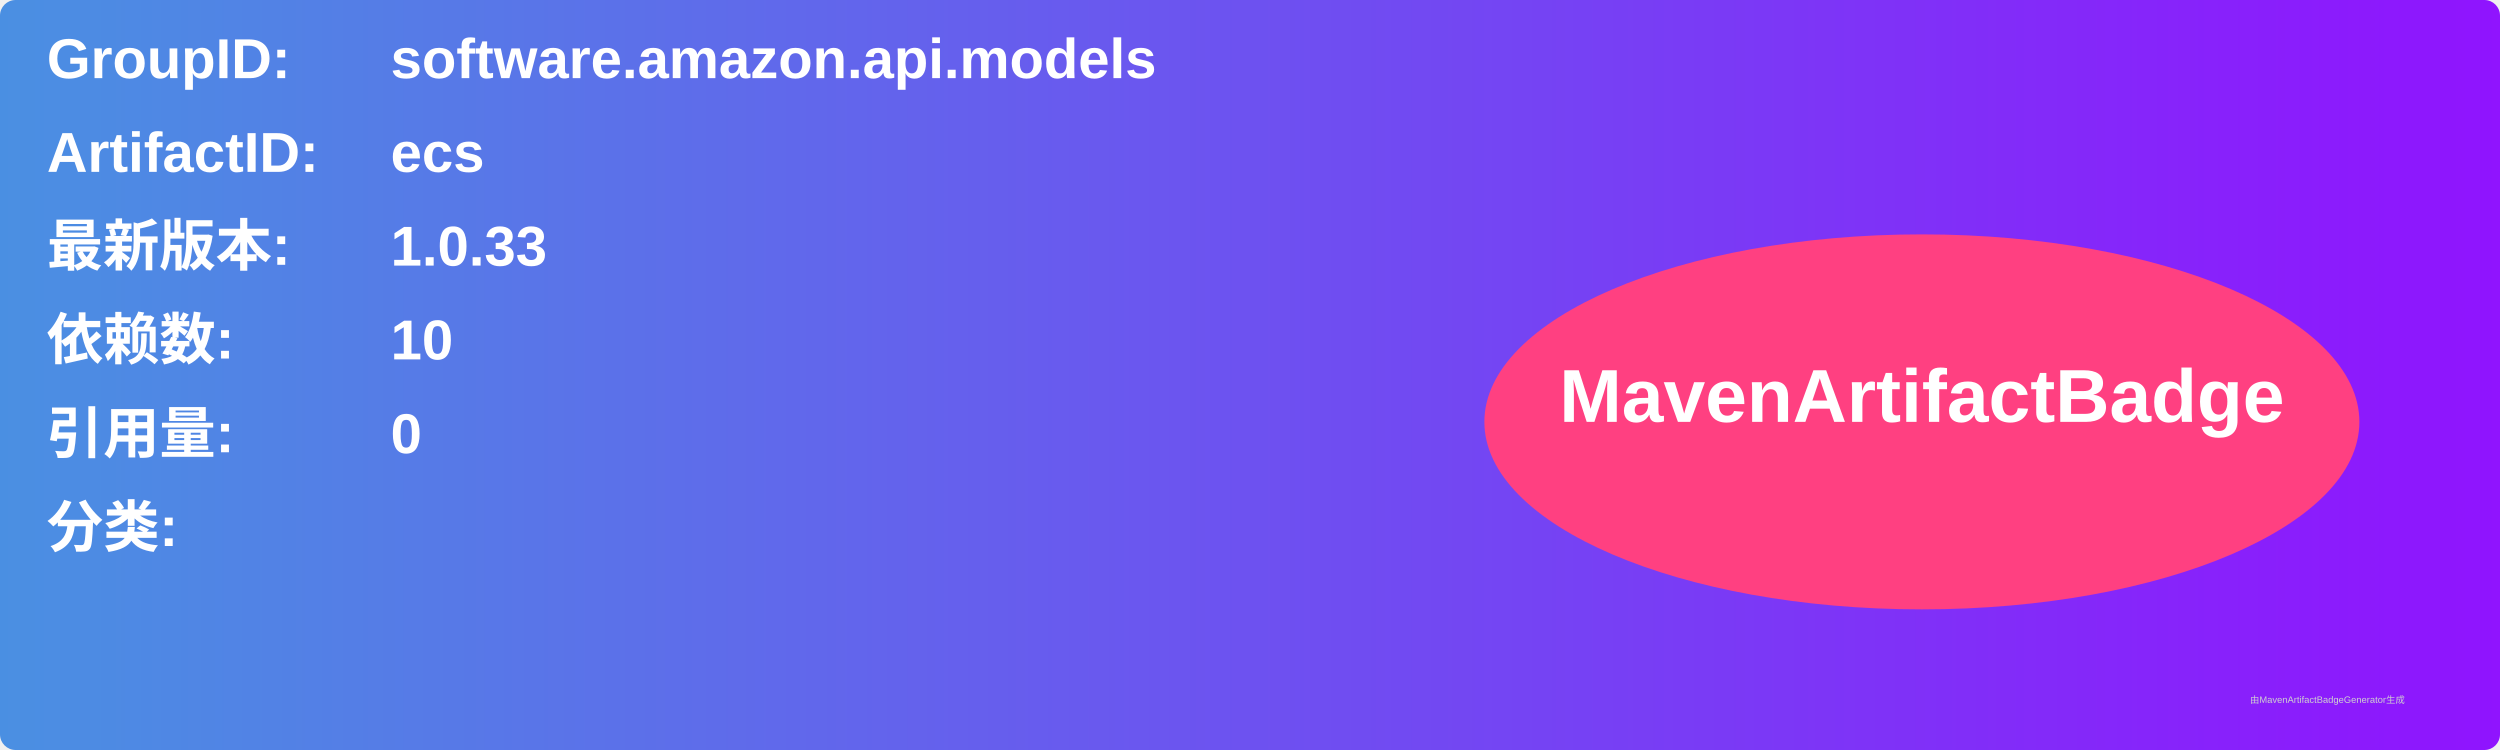
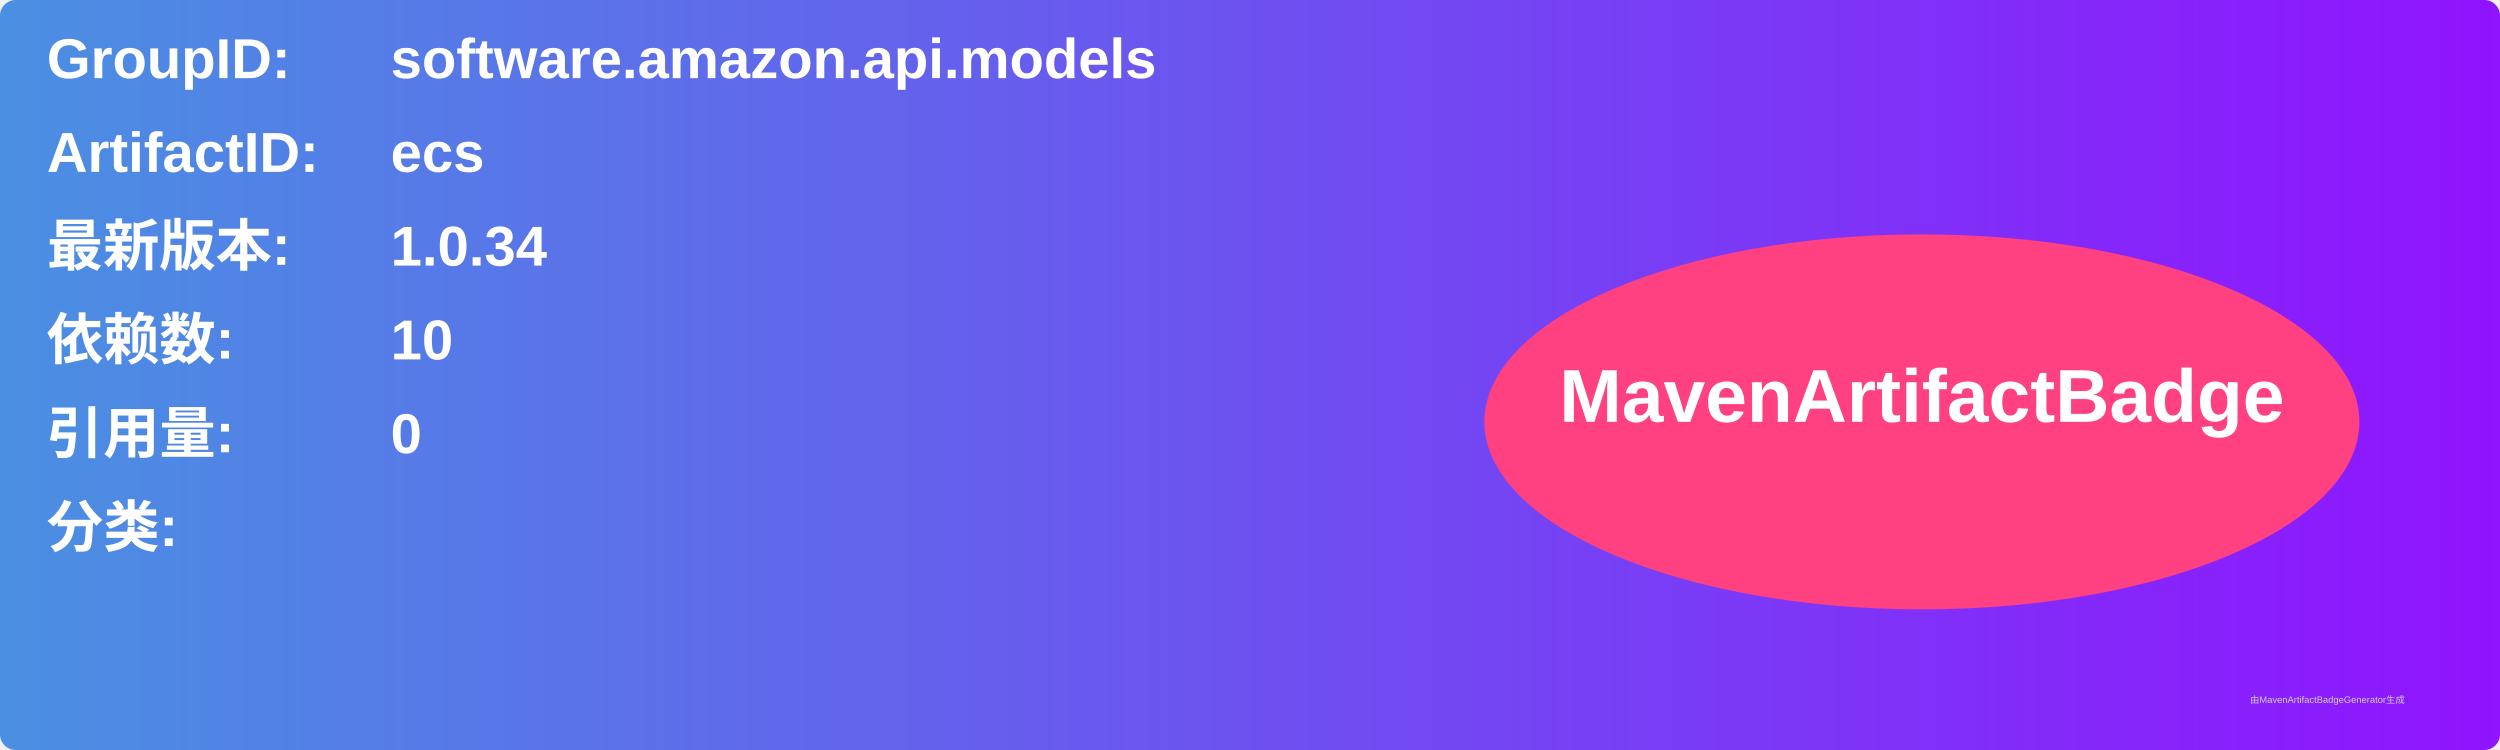
<svg xmlns="http://www.w3.org/2000/svg" width="800" height="240" viewBox="0 0 800 240">
  <linearGradient id="grad" x1="0%" y1="0%" x2="100%" y2="0%">
    <stop offset="0%" stop-color="#4a90e2" />
    <stop offset="100%" stop-color="#9013fe" />
  </linearGradient>
  <rect width="100%" height="100%" rx="5" ry="5" fill="url(#grad)" />
  <g transform="translate(15, 15)">
    <text x="0" y="10" font-family="Arial" font-size="18" fill="white" font-weight="bold" width="260">GroupID:</text>
    <text x="110" y="10" font-family="Arial" font-size="18" fill="white" font-weight="bold" width="460">software.amazon.api.models</text>
    <text x="0" y="40" font-family="Arial" font-size="18" fill="white" font-weight="bold" width="260">ArtifactID:</text>
    <text x="110" y="40" font-family="Arial" font-size="18" fill="white" font-weight="bold" width="460">ecs</text>
    <text x="0" y="70" font-family="Arial" font-size="18" fill="white" font-weight="bold">最新版本:</text>
    <text x="110" y="70" font-family="Arial" font-size="18" fill="white" font-weight="bold">
-       <tspan font-weight="bold">1.0.33</tspan>
+       <tspan font-weight="bold">1.0.34</tspan>
    </text>
    <text x="0" y="100" font-family="Arial" font-size="18" fill="white" font-weight="bold">依赖数: </text>
    <text x="110" y="100" font-family="Arial" font-size="18" fill="white">
      <tspan font-weight="bold">10</tspan>
    </text>
    <text x="0" y="130" font-family="Arial" font-size="18" fill="white" font-weight="bold">引用量: </text>
    <text x="110" y="130" font-family="Arial" font-size="18" fill="white">
      <tspan font-weight="bold">0</tspan>
    </text>
    <text x="0" y="160" font-family="Arial" font-size="18" fill="white" font-weight="bold">分类:</text>
    <text x="10" y="190" font-family="Arial" font-size="10" fill="white">
      <tspan font-weight="bold" />
    </text>
    <ellipse cx="600" cy="120" rx="140" ry="60" fill="#ff4081" />
    <text x="600" y="120" text-anchor="middle" font-family="Arial" font-size="24" fill="white" font-weight="bold">MavenArtifactBadge</text>
  </g>
  <text x="720" y="225" font-family="Arial" font-size="3" fill="#d0d0d0">由MavenArtifactBadgeGenerator生成</text>
</svg>
